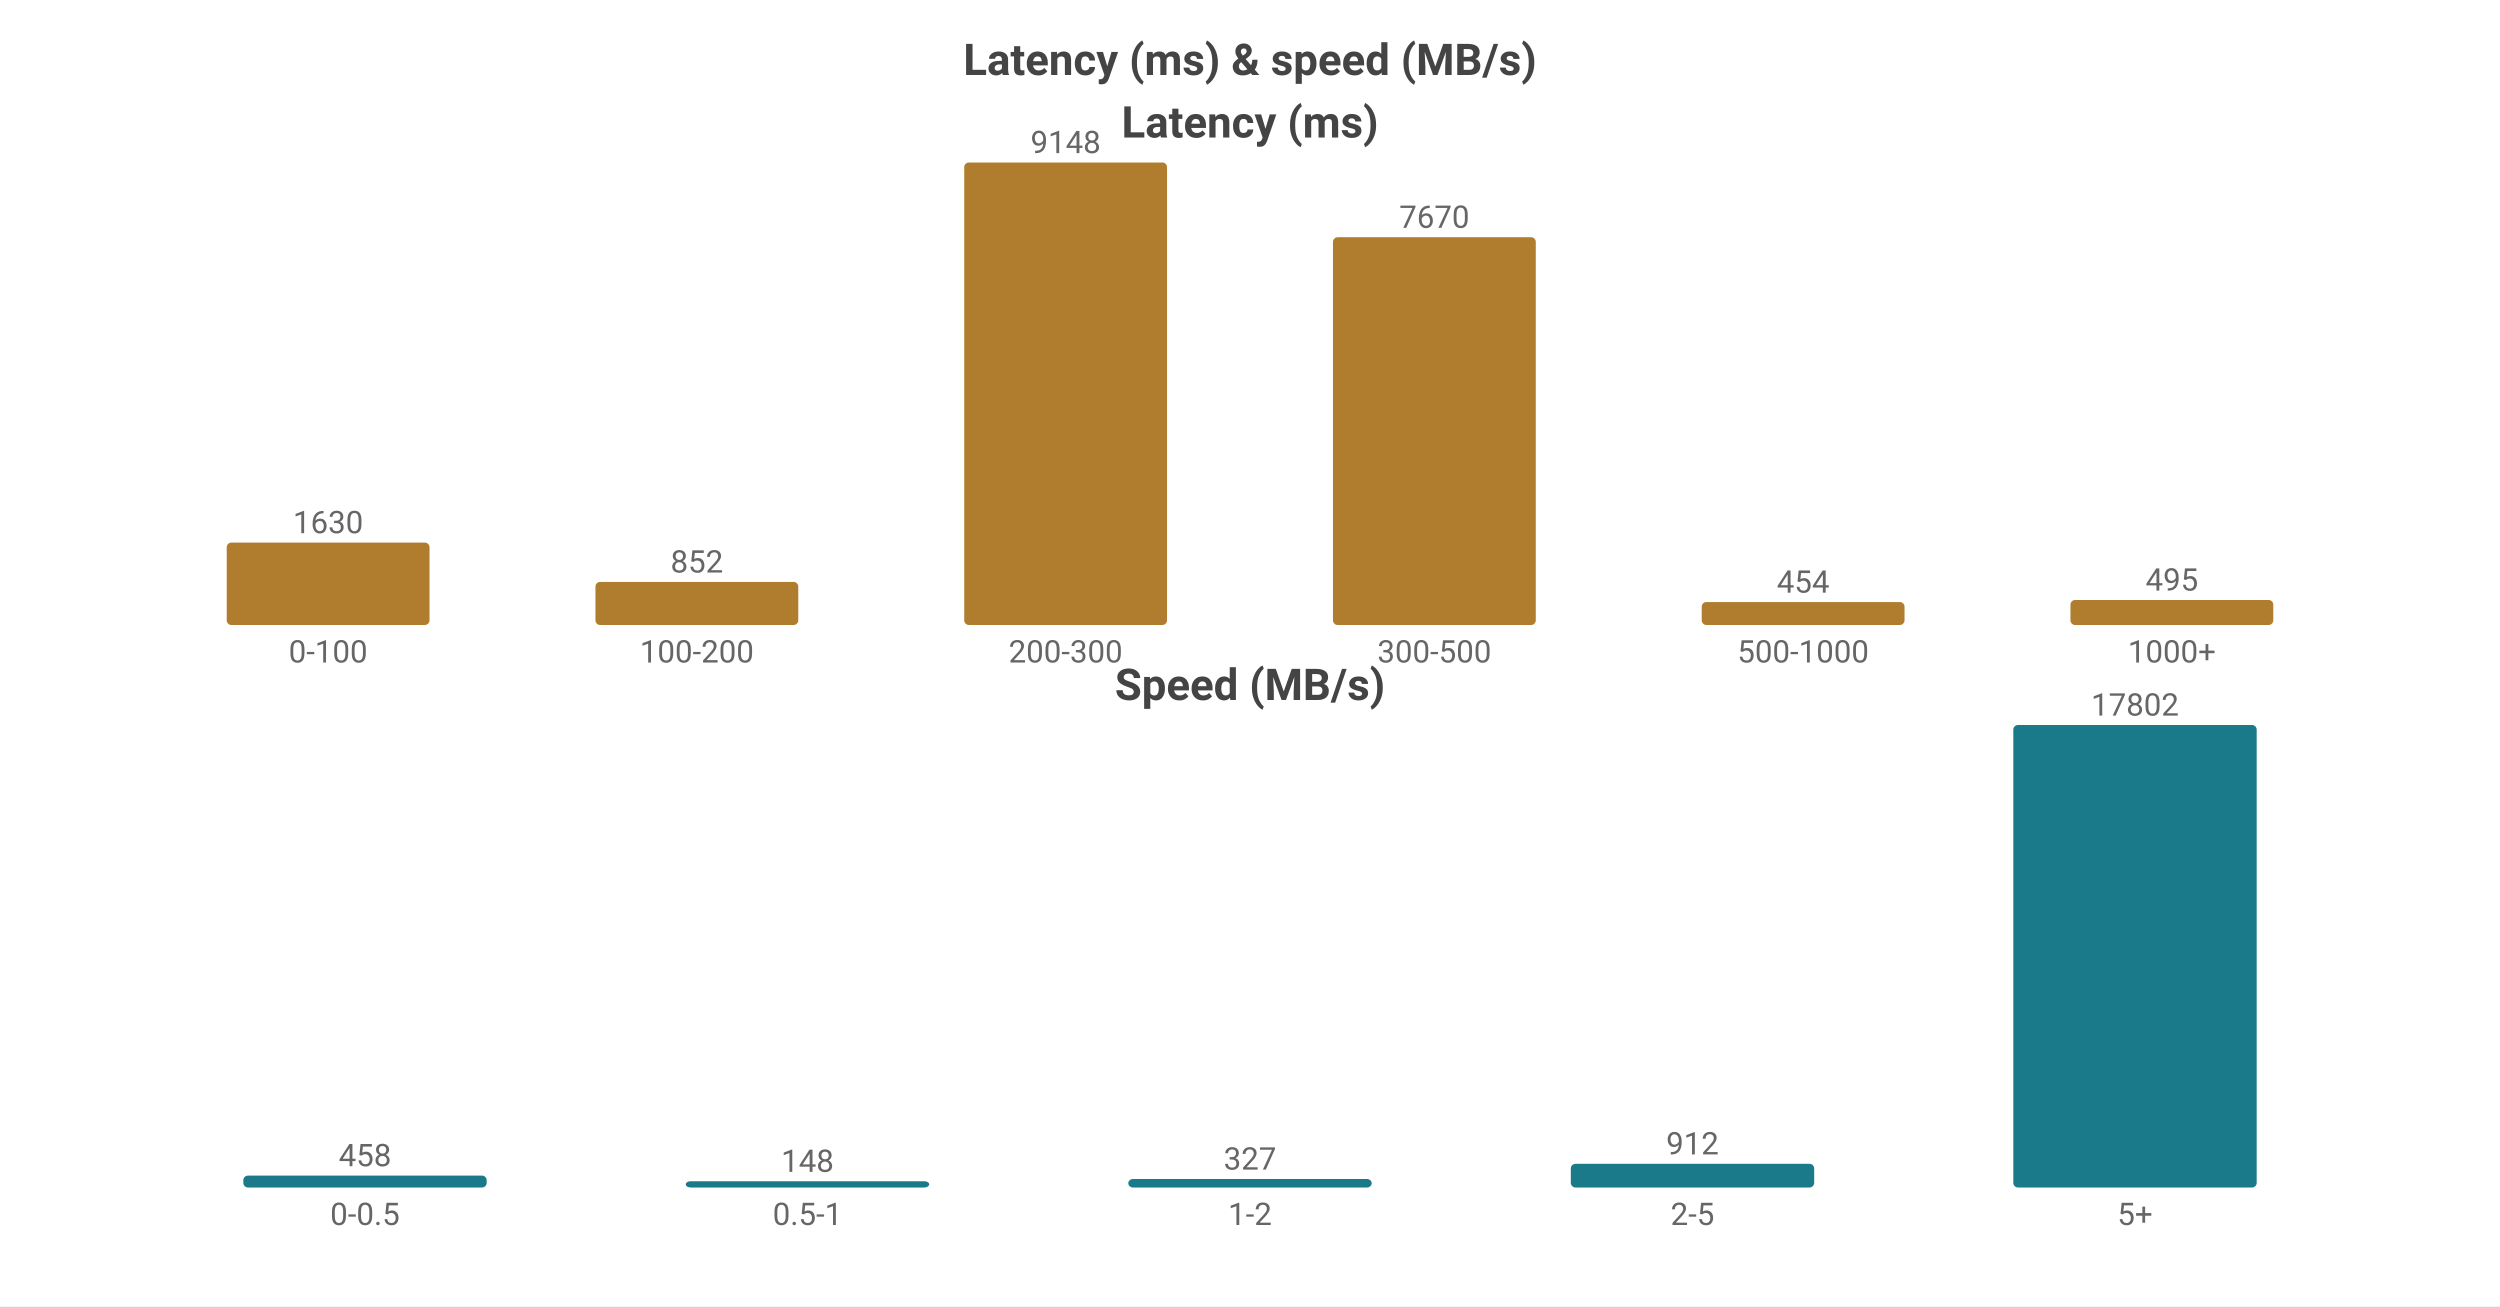
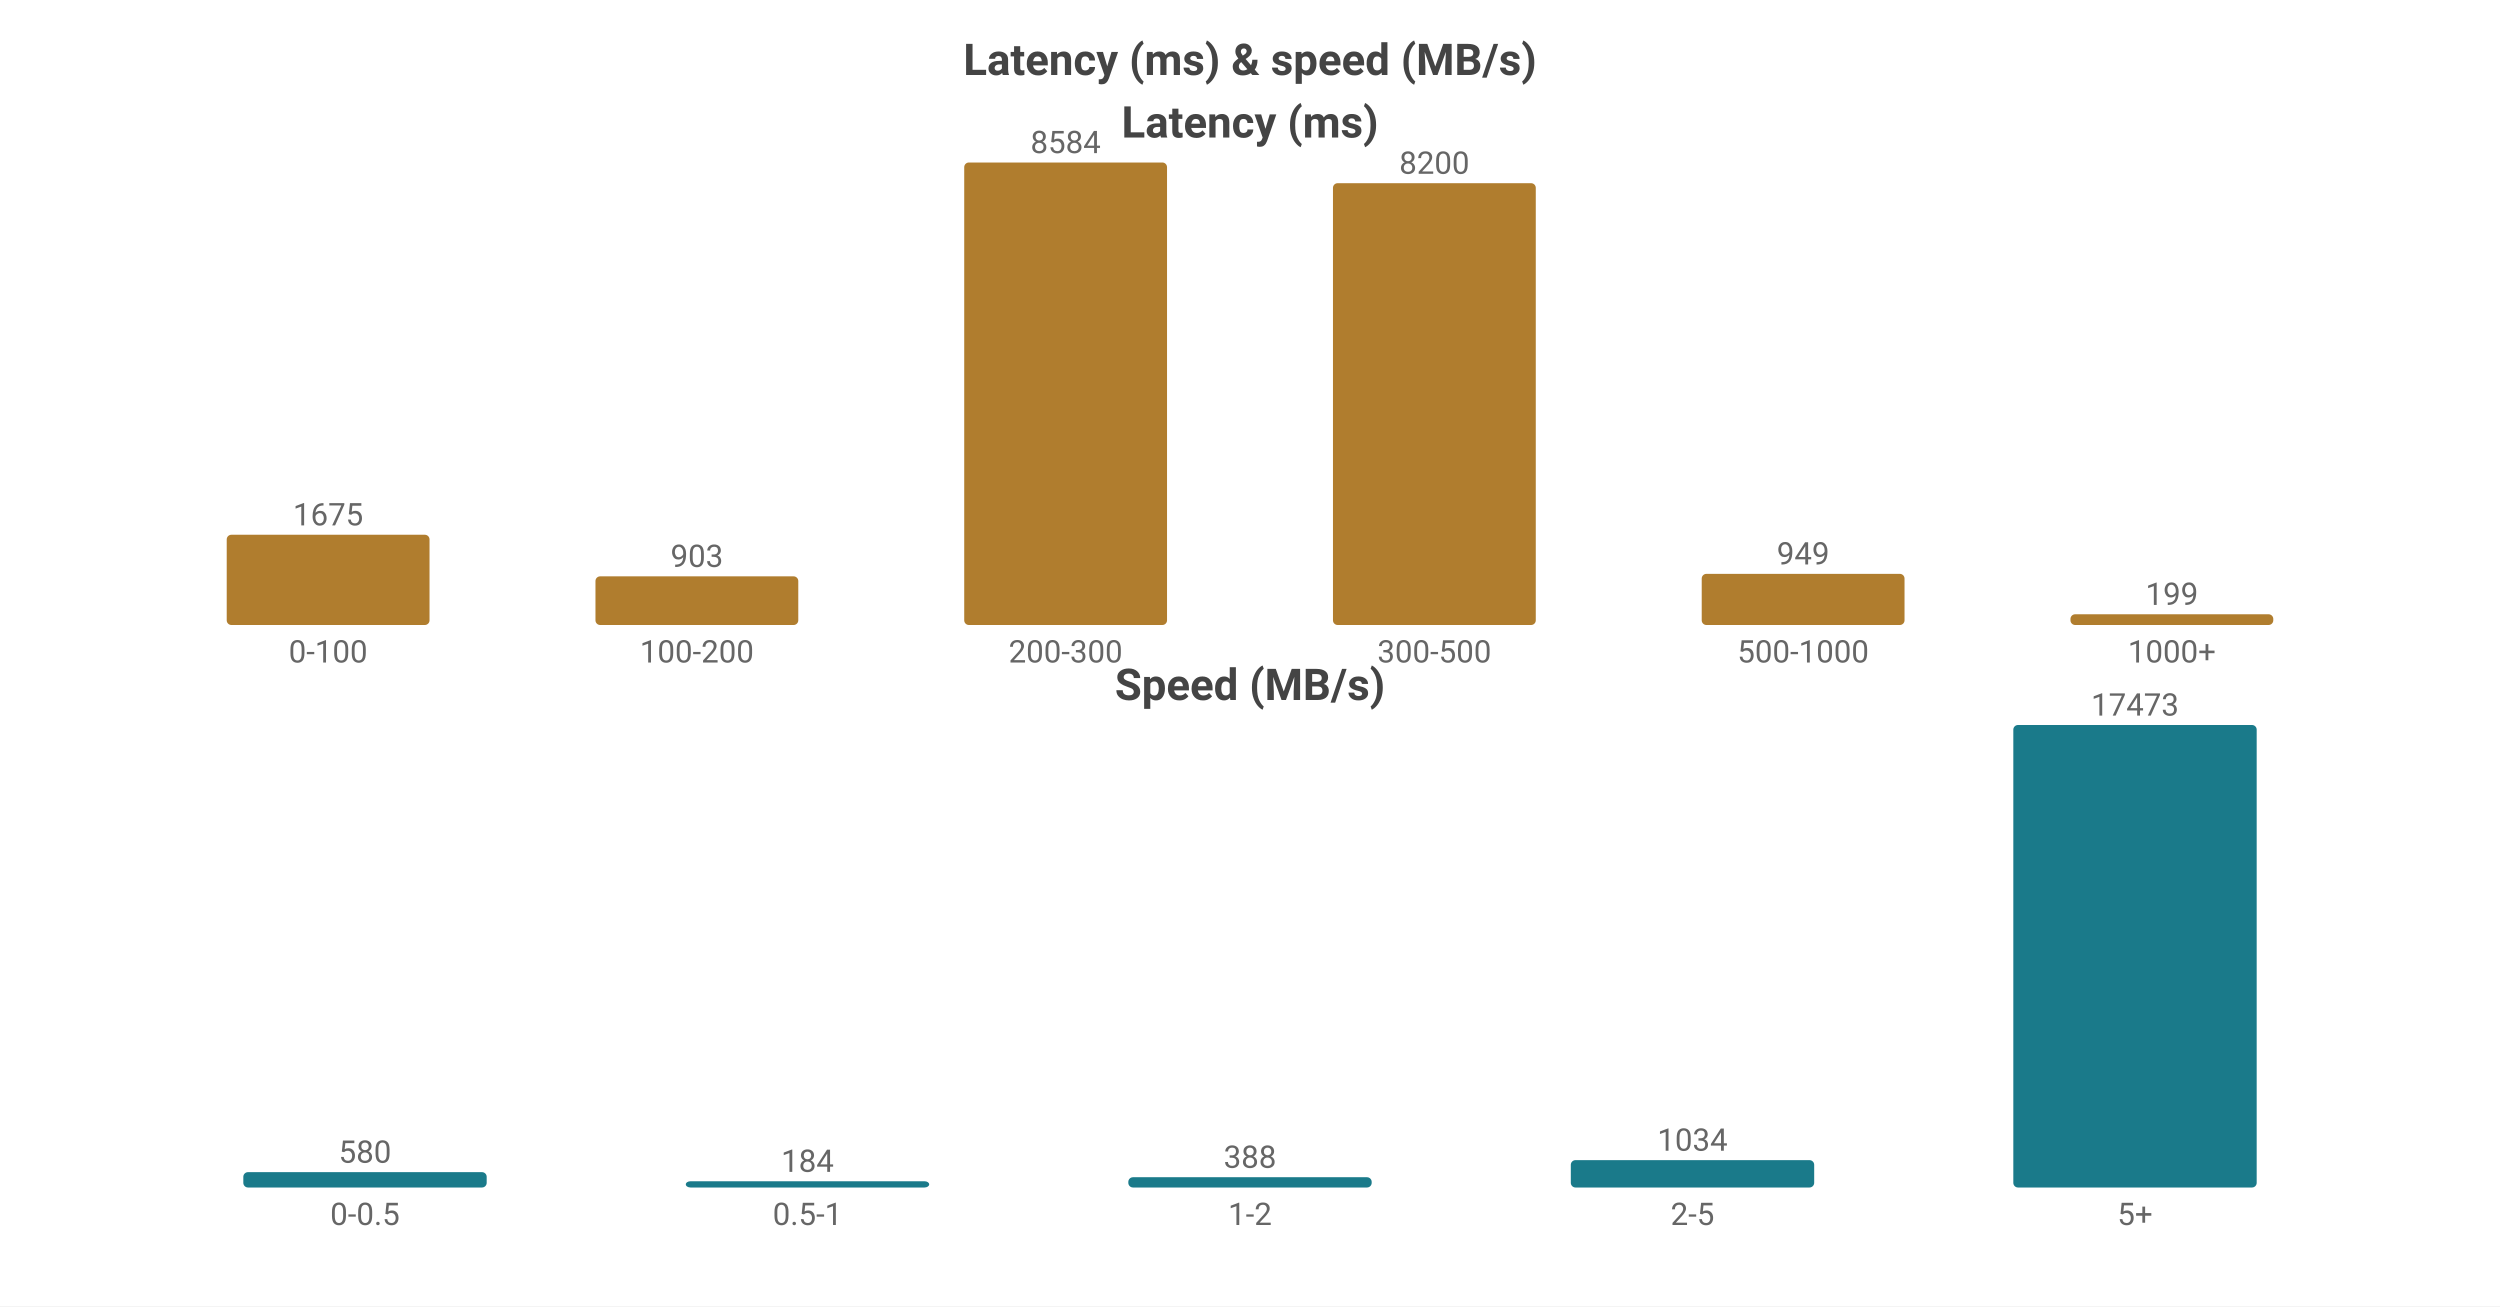
<svg xmlns="http://www.w3.org/2000/svg" width="800" height="418" viewBox="0 0 800 418">
  <rect width="800" height="418" fill="#ffffff" />
  <style>text{font-family:system-ui,-apple-system,'Segoe UI',Roboto,'PingFang SC','Microsoft YaHei','Noto Sans CJK SC',sans-serif}.g{stroke:#e8e8e8;stroke-width:1}.a{stroke:#999;stroke-width:1}.t{font-size:10px;fill:#666}.m{font-size:10px;text-anchor:middle;fill:#666}.e{font-size:10px;text-anchor:end;fill:#666}.l{font-size:11px;fill:#333}.tt{font-size:14px;font-weight:600;text-anchor:middle;fill:#444}.em{font-size:13px;text-anchor:middle;fill:#999}</style>
  <text class="tt" x="400.0" y="24">Latency (ms) &amp; speed (MB/s)</text>
  <text class="tt" x="400.0" y="44">Latency (ms)</text>
-   <rect x="72.55" y="173.629" width="64.9" height="26.371" fill="#b07d2e" rx="1.5" />
-   <text class="m" x="105.0" y="170.629">1630</text>
+   <rect x="72.55" y="171.121" width="64.9" height="28.879" fill="#b07d2e" rx="1.5" />
+   <text class="m" x="105.0" y="168.121">1675</text>
  <text class="m" x="105.0" y="212">0-100</text>
-   <rect x="190.55" y="186.216" width="64.9" height="13.784" fill="#b07d2e" rx="1.5" />
-   <text class="m" x="223.0" y="183.216">852</text>
+   <rect x="190.55" y="184.431" width="64.9" height="15.569" fill="#b07d2e" rx="1.5" />
+   <text class="m" x="223.0" y="181.431">903</text>
  <text class="m" x="223.0" y="212">100-200</text>
  <rect x="308.55" y="52.0" width="64.9" height="148.0" fill="#b07d2e" rx="1.5" />
-   <text class="m" x="341.0" y="49.0">9148</text>
+   <text class="m" x="341.0" y="49.0">8584</text>
  <text class="m" x="341.0" y="212">200-300</text>
-   <rect x="426.55" y="75.912" width="64.9" height="124.088" fill="#b07d2e" rx="1.5" />
-   <text class="m" x="459.0" y="72.912">7670</text>
+   <rect x="426.55" y="58.621" width="64.9" height="141.379" fill="#b07d2e" rx="1.5" />
+   <text class="m" x="459.0" y="55.621">8200</text>
  <text class="m" x="459.0" y="212">300-500</text>
-   <rect x="544.55" y="192.655" width="64.9" height="7.345" fill="#b07d2e" rx="1.5" />
-   <text class="m" x="577.0" y="189.655">454</text>
+   <rect x="544.55" y="183.638" width="64.9" height="16.362" fill="#b07d2e" rx="1.5" />
+   <text class="m" x="577.0" y="180.638">949</text>
  <text class="m" x="577.0" y="212">500-1000</text>
-   <rect x="662.55" y="191.992" width="64.9" height="8.008" fill="#b07d2e" rx="1.5" />
-   <text class="m" x="695.0" y="188.992">495</text>
+   <rect x="662.55" y="196.569" width="64.9" height="3.431" fill="#b07d2e" rx="1.5" />
+   <text class="m" x="695.0" y="193.569">199</text>
  <text class="m" x="695.0" y="212">1000+</text>
  <text class="tt" x="400.0" y="224">Speed (MB/s)</text>
-   <rect x="77.86" y="376.192" width="77.88" height="3.808" fill="#1a7a8a" rx="1.5" />
-   <text class="m" x="116.8" y="373.192">458</text>
+   <rect x="77.86" y="375.087" width="77.88" height="4.913" fill="#1a7a8a" rx="1.5" />
+   <text class="m" x="116.8" y="372.087">580</text>
  <text class="m" x="116.8" y="392">0-0.5</text>
  <rect x="219.46" y="378" width="77.88" height="2" fill="#1a7a8a" rx="1.5" />
-   <text class="m" x="258.4" y="375">148</text>
+   <text class="m" x="258.4" y="375">184</text>
  <text class="m" x="258.4" y="392">0.5-1</text>
-   <rect x="361.06" y="377.281" width="77.88" height="2.719" fill="#1a7a8a" rx="1.5" />
-   <text class="m" x="400.0" y="374.281">327</text>
+   <rect x="361.06" y="376.714" width="77.88" height="3.286" fill="#1a7a8a" rx="1.5" />
+   <text class="m" x="400.0" y="373.714">388</text>
  <text class="m" x="400.0" y="392">1-2</text>
-   <rect x="502.66" y="372.418" width="77.88" height="7.582" fill="#1a7a8a" rx="1.5" />
-   <text class="m" x="541.6" y="369.418">912</text>
+   <rect x="502.66" y="371.242" width="77.88" height="8.758" fill="#1a7a8a" rx="1.5" />
+   <text class="m" x="541.6" y="368.242">1034</text>
  <text class="m" x="541.6" y="392">2-5</text>
  <rect x="644.26" y="232.0" width="77.88" height="148.0" fill="#1a7a8a" rx="1.5" />
-   <text class="m" x="683.2" y="229.0">17802</text>
+   <text class="m" x="683.2" y="229.0">17473</text>
  <text class="m" x="683.2" y="392">5+</text>
</svg>
